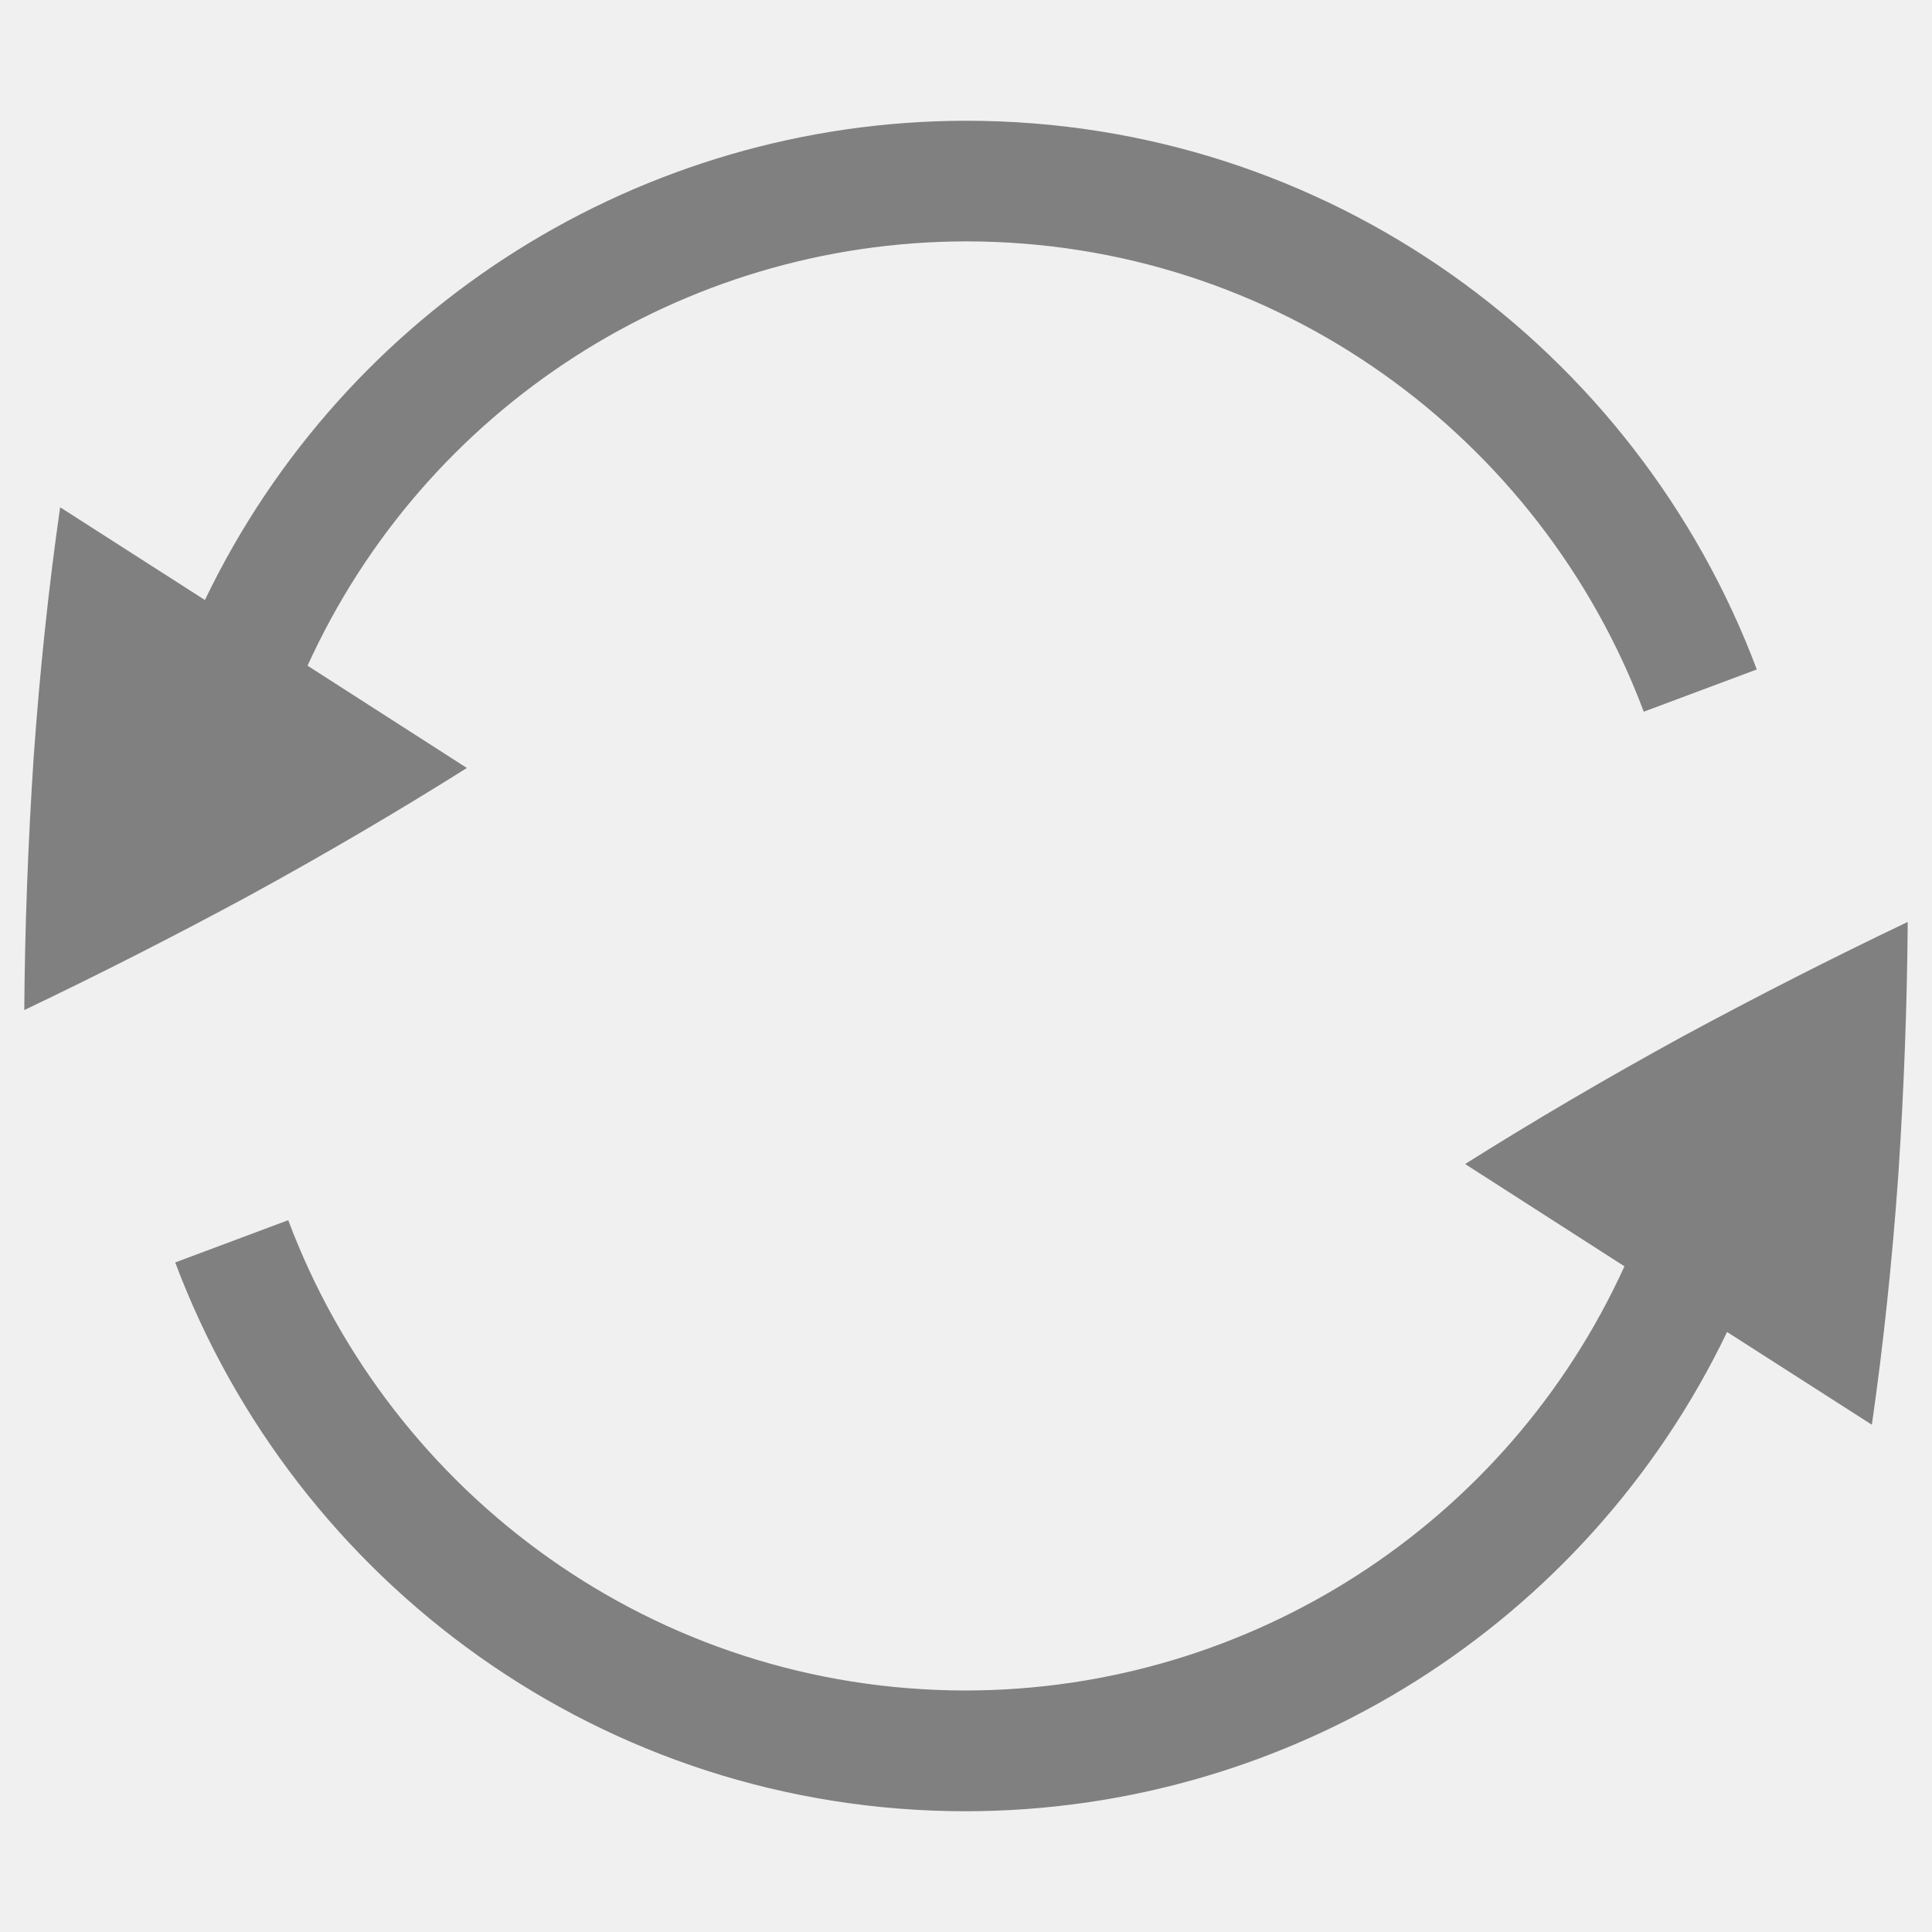
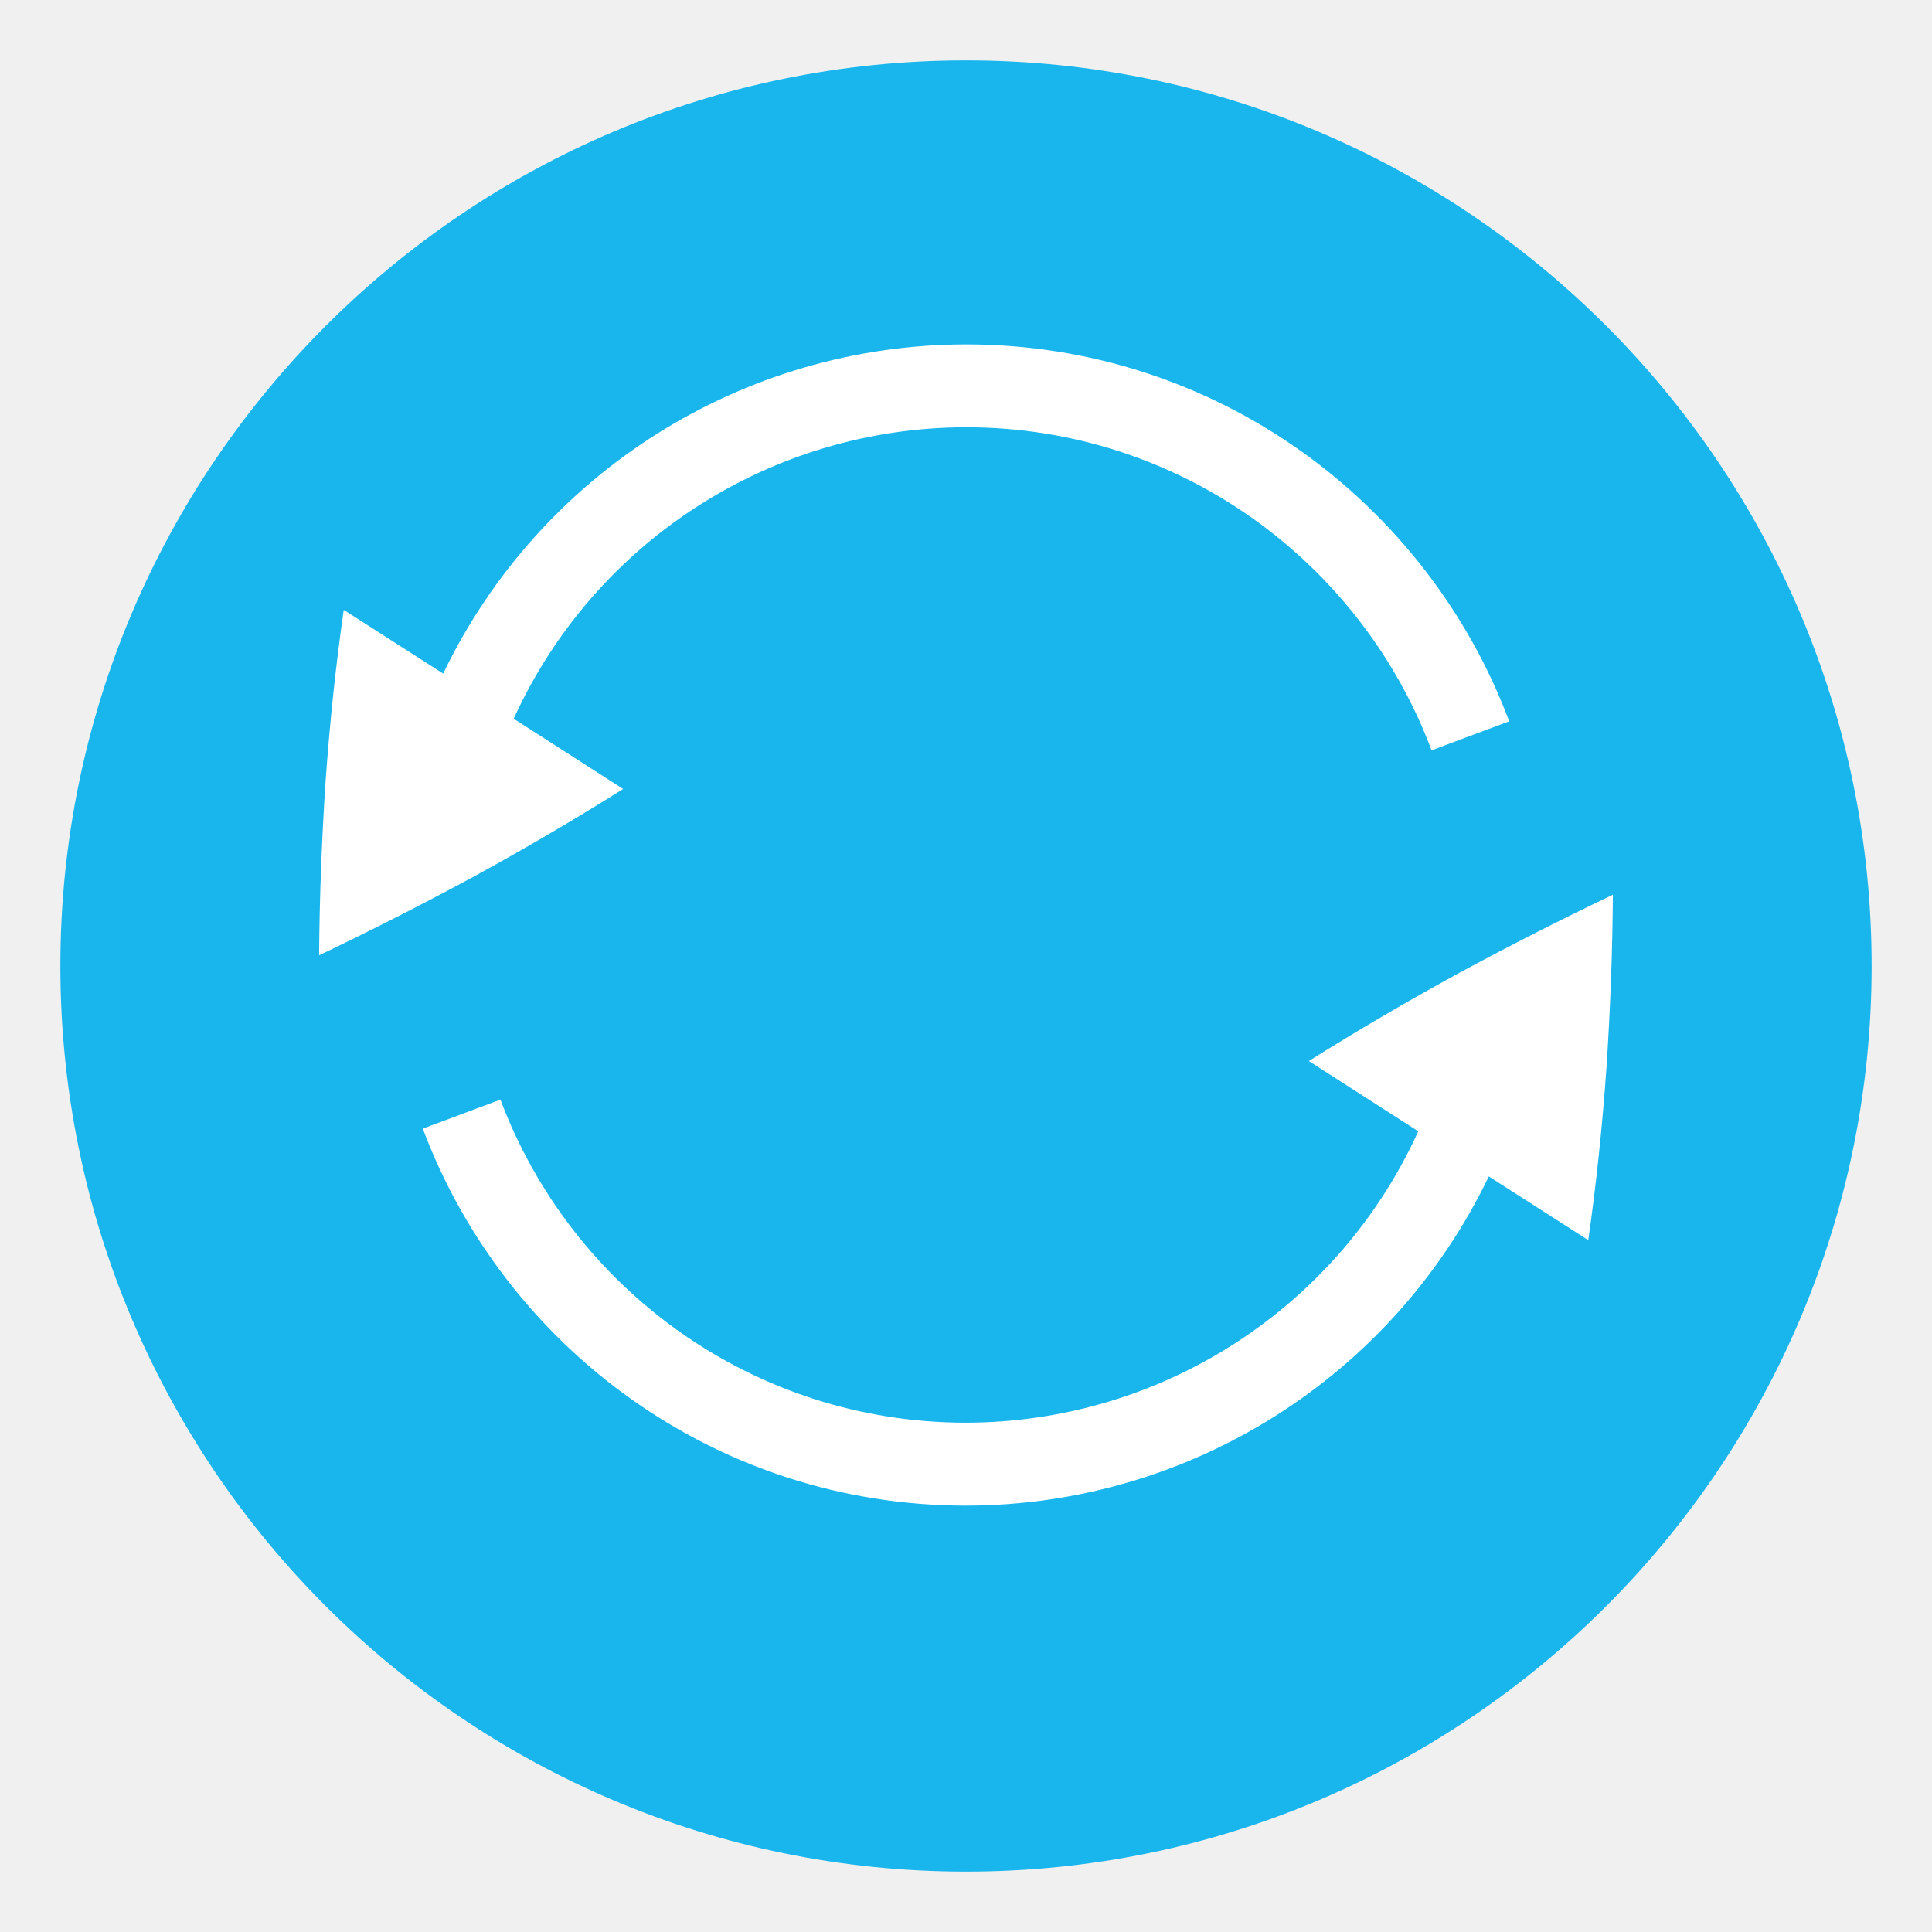
- <svg xmlns="http://www.w3.org/2000/svg" xmlns:ns1="http://www.openswatchbook.org/uri/2009/osb" height="16" id="svg7384" version="1.1" width="16">
-   <defs id="defs7386">
-     <linearGradient id="linearGradient5606" ns1:paint="solid">
-       <stop id="stop5608" offset="0" style="stop-color:#000000;stop-opacity:1;" />
+ <svg xmlns="http://www.w3.org/2000/svg" xmlns:xlink="http://www.w3.org/1999/xlink" version="1.2" width="16" height="16" id="svg2">
+   <defs id="defs4">
+     <linearGradient x1="2035.165" y1="3208.074" x2="2035.165" y2="3241.997" id="linearGradient11527-6" xlink:href="#linearGradient27416-1-5" gradientUnits="userSpaceOnUse" gradientTransform="matrix(0.5748496,0,0,0.4297553,-1164.014,-1377.772)" />
+     <linearGradient id="linearGradient27416-1-5">
+       <stop id="stop27420-2-2" style="stop-color:#55c1ec;stop-opacity:1" offset="0" />
+       <stop id="stop27422-3-2" style="stop-color:#3689e6;stop-opacity:1" offset="1" />
    </linearGradient>
-     <linearGradient id="linearGradient4526" ns1:paint="solid">
-       <stop id="stop4528" offset="0" style="stop-color:#ffffff;stop-opacity:1;" />
+     <linearGradient id="linearGradient4011-0-8-3">
+       <stop id="stop4013-2-3-6" style="stop-color:#ffffff;stop-opacity:1" offset="0" />
+       <stop id="stop4015-7-1-68" style="stop-color:#ffffff;stop-opacity:0.235" offset="0.508" />
+       <stop id="stop4017-13-5-6" style="stop-color:#ffffff;stop-opacity:0.157" offset="0.835" />
+       <stop id="stop4019-92-5-3" style="stop-color:#ffffff;stop-opacity:0.392" offset="1" />
    </linearGradient>
-     <linearGradient id="linearGradient3600-4" ns1:paint="gradient">
-       <stop id="stop3602-7" offset="0" style="stop-color:#f4f4f4;stop-opacity:1" />
-       <stop id="stop3604-6" offset="1" style="stop-color:#dbdbdb;stop-opacity:1" />
-     </linearGradient>
+     <linearGradient x1="71.204" y1="6.238" x2="71.204" y2="44.341" id="linearGradient12398" xlink:href="#linearGradient4011-0-8-3" gradientUnits="userSpaceOnUse" gradientTransform="matrix(0.3513515,0,0,0.3513515,-17.20369,-0.9093047)" />
  </defs>
-   <g id="layer9" label="status" style="display:inline" transform="translate(-653.0002,107)" />
-   <g id="layer2" transform="translate(-412,-260)" />
-   <g id="layer4" transform="translate(-412,-260)" />
-   <g id="g1812" style="display:inline" transform="translate(-412,-260)">
-     <path d="M 413.451,270.455 C 414.447,273.108 416.999,275 420,275 c 2.689,-0.003 5.138,-1.545 6.303,-3.969 l 1.199,0.768 c 0.095,-0.662 0.168,-1.352 0.219,-2.068 0.047,-0.712 0.073,-1.41 0.078,-2.096 -0.616,0.294 -1.238,0.61 -1.865,0.949 -0.63,0.345 -1.23,0.697 -1.799,1.055 v 0.002 l 1.318,0.846 C 424.48,272.624 422.349,273.997 420,274 c -2.572,0 -4.76,-1.621 -5.613,-3.895 z" id="path7770" style="opacity:1;fill:#808080;fill-opacity:1;stroke:none;stroke-width:2;stroke-linecap:round;stroke-linejoin:round;stroke-miterlimit:4;stroke-dasharray:none;stroke-dashoffset:0;stroke-opacity:1" />
-     <path d="m 412.201,268.365 c 0.616,-0.294 1.238,-0.61 1.865,-0.949 0.63,-0.345 1.23,-0.697 1.799,-1.055 v -0.002 l -1.318,-0.846 c 0.973,-2.138 3.104,-3.511 5.453,-3.514 2.572,0 4.76,1.621 5.613,3.895 l 0.936,-0.35 C 425.553,262.892 423.001,261 420,261 c -2.689,0.003 -5.138,1.545 -6.303,3.969 l -1.199,-0.768 c -0.095,0.662 -0.168,1.352 -0.219,2.068 -0.047,0.712 -0.073,1.41 -0.078,2.096 z" id="path7772" style="opacity:1;fill:#808080;fill-opacity:1;stroke:none;stroke-width:2;stroke-linecap:round;stroke-linejoin:round;stroke-miterlimit:4;stroke-dasharray:none;stroke-dashoffset:0;stroke-opacity:1" />
+   <path d="M 8,0.5 C 3.862,0.5 0.5,3.862 0.5,8 c 0,4.138 3.362,7.5 7.5,7.5 C 12.138,15.5 15.5,12.138 15.5,8 15.5,3.862 12.138,0.5 8,0.5 Z" id="path2555-7-8-5-0" style="color:#000000;display:inline;overflow:visible;visibility:visible;opacity:1;fill:#19b6ee;fill-opacity:1;fill-rule:nonzero;stroke:none;stroke-width:0.937;marker:none;enable-background:accumulate" />
+   <g style="display:inline" id="g3532-1" transform="matrix(1.053227,0,-0.6690487,1.181938,99.21939,-5.260733)" />
+   <g style="display:inline;fill:#fce94f;stroke:none" id="g3557-05" transform="matrix(1.053227,0,-0.6690487,1.181938,99.21939,-5.260733)" />
+   <g id="layer10" style="display:inline" transform="matrix(1.071429,0,0,1.071429,-557.541,473.2451)" />
+   <g id="layer13" style="display:inline" transform="matrix(1.071429,0,0,1.071429,-557.541,473.2451)" />
+   <g id="layer14" transform="matrix(1.071429,0,0,1.071429,-557.541,473.2451)" />
+   <g id="layer15" style="display:inline" transform="matrix(1.071429,0,0,1.071429,-557.541,473.2451)" />
+   <g id="g71291" style="display:inline" transform="matrix(1.071429,0,0,1.071429,-557.541,473.2451)" />
+   <g id="g4953" style="display:inline" transform="matrix(1.071429,0,0,1.071429,-557.541,473.2451)" />
+   <g id="layer12" style="display:inline" transform="matrix(1.071429,0,0,1.071429,-557.541,473.2451)" />
+   <g style="opacity:0.3;fill:#ffffff;fill-opacity:1" id="g5" transform="matrix(0.03128691,0,0,0.03128691,-26.12261,1.590355)" />
+   <g id="g3768" style="fill:#dfdbd2;fill-opacity:1" transform="matrix(0.03128691,0,0,0.03128691,-26.09165,1.597855)" />
+   <g transform="matrix(1.106107,0,0,1.106107,-93.47694,-870.6137)" id="layer12-9" style="color:#000000;display:inline;overflow:visible;visibility:visible;opacity:0.3;fill:#ffffff;fill-opacity:1;fill-rule:nonzero;stroke:none;stroke-width:1.7;marker:none;enable-background:accumulate" />
+   <g id="g1812" style="display:inline;fill:#ffffff;fill-opacity:1" transform="matrix(0.6869175,0,0,0.6869175,-280.5054,-176.4333)">
+     <path d="M 413.451,270.455 C 414.447,273.108 416.999,275 420,275 c 2.689,-0.003 5.138,-1.545 6.303,-3.969 l 1.199,0.768 c 0.095,-0.662 0.168,-1.352 0.219,-2.068 0.047,-0.712 0.073,-1.41 0.078,-2.096 -0.616,0.294 -1.238,0.61 -1.865,0.949 -0.63,0.345 -1.23,0.697 -1.799,1.055 v 0.002 l 1.318,0.846 C 424.48,272.624 422.349,273.997 420,274 c -2.572,0 -4.76,-1.621 -5.613,-3.895 z" id="path7770" style="opacity:1;fill:#ffffff;fill-opacity:1;stroke:none;stroke-width:2;stroke-linecap:round;stroke-linejoin:round;stroke-miterlimit:4;stroke-dasharray:none;stroke-dashoffset:0;stroke-opacity:1" />
+     <path d="m 412.201,268.365 c 0.616,-0.294 1.238,-0.61 1.865,-0.949 0.63,-0.345 1.23,-0.697 1.799,-1.055 v -0.002 l -1.318,-0.846 c 0.973,-2.138 3.104,-3.511 5.453,-3.514 2.572,0 4.76,1.621 5.613,3.895 l 0.936,-0.35 C 425.553,262.892 423.001,261 420,261 c -2.689,0.003 -5.138,1.545 -6.303,3.969 l -1.199,-0.768 c -0.095,0.662 -0.168,1.352 -0.219,2.068 -0.047,0.712 -0.073,1.41 -0.078,2.096 z" id="path7772" style="opacity:1;fill:#ffffff;fill-opacity:1;stroke:none;stroke-width:2;stroke-linecap:round;stroke-linejoin:round;stroke-miterlimit:4;stroke-dasharray:none;stroke-dashoffset:0;stroke-opacity:1" />
  </g>
-   <g id="g6217" transform="translate(-412,-260)" />
-   <g id="layer3" style="display:inline" transform="translate(-412,-260)" />
-   <g id="g1833" style="display:inline" transform="translate(-412,-260)" />
-   <g id="layer1" transform="translate(-412,-260)" />
</svg>
